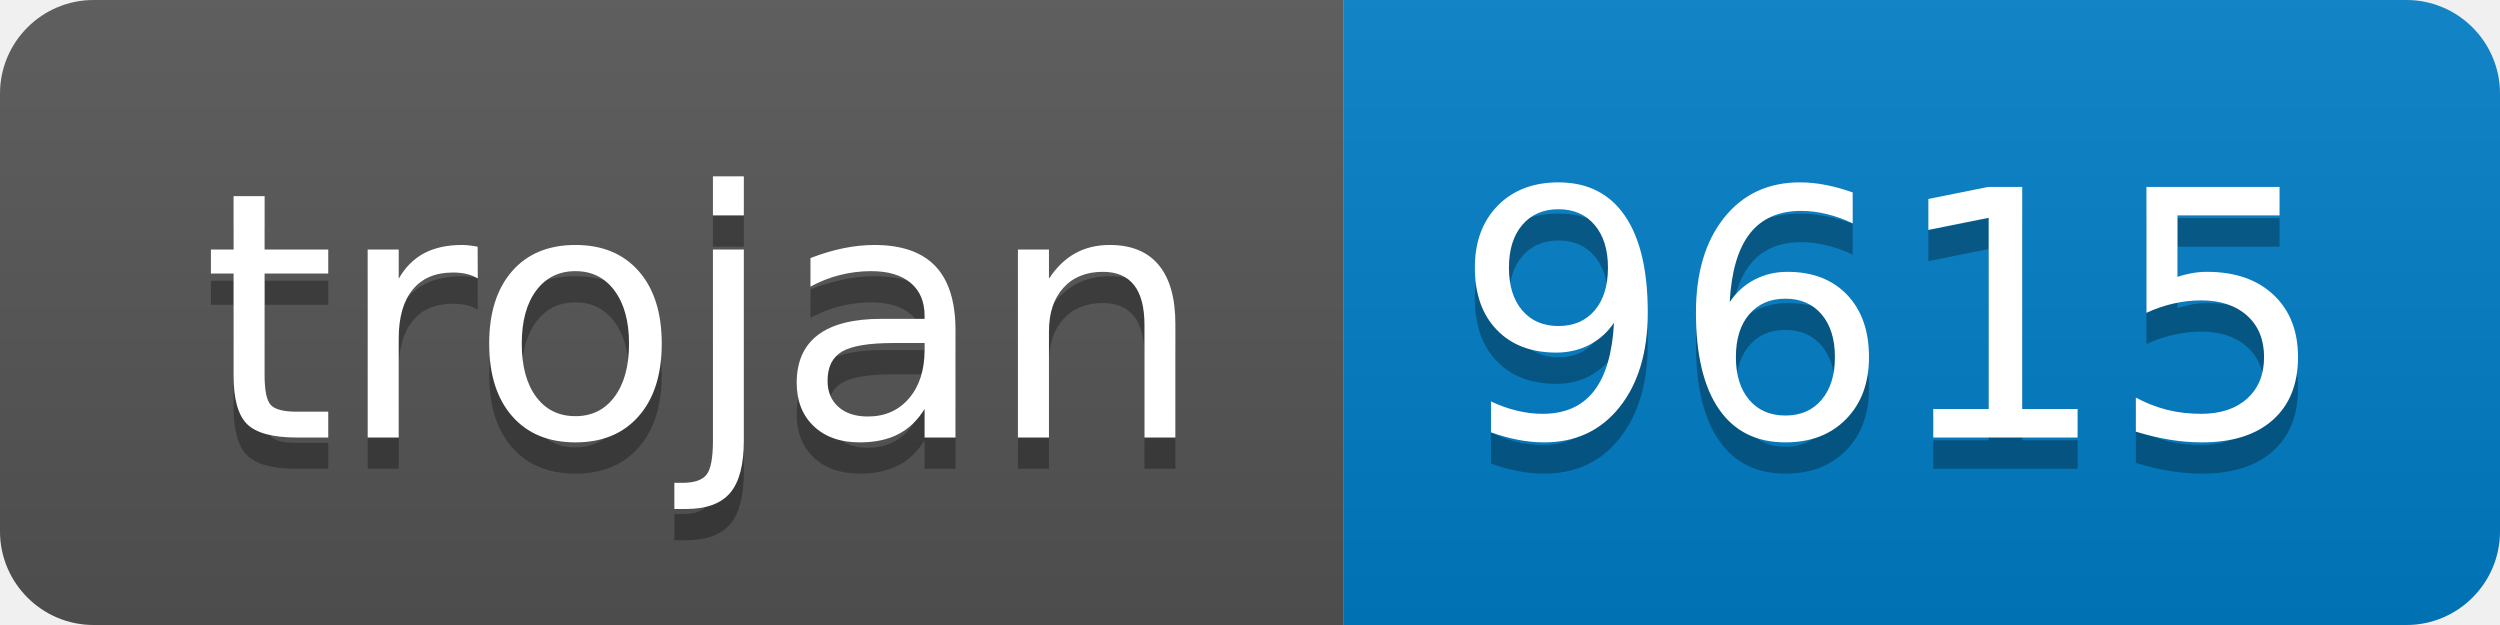
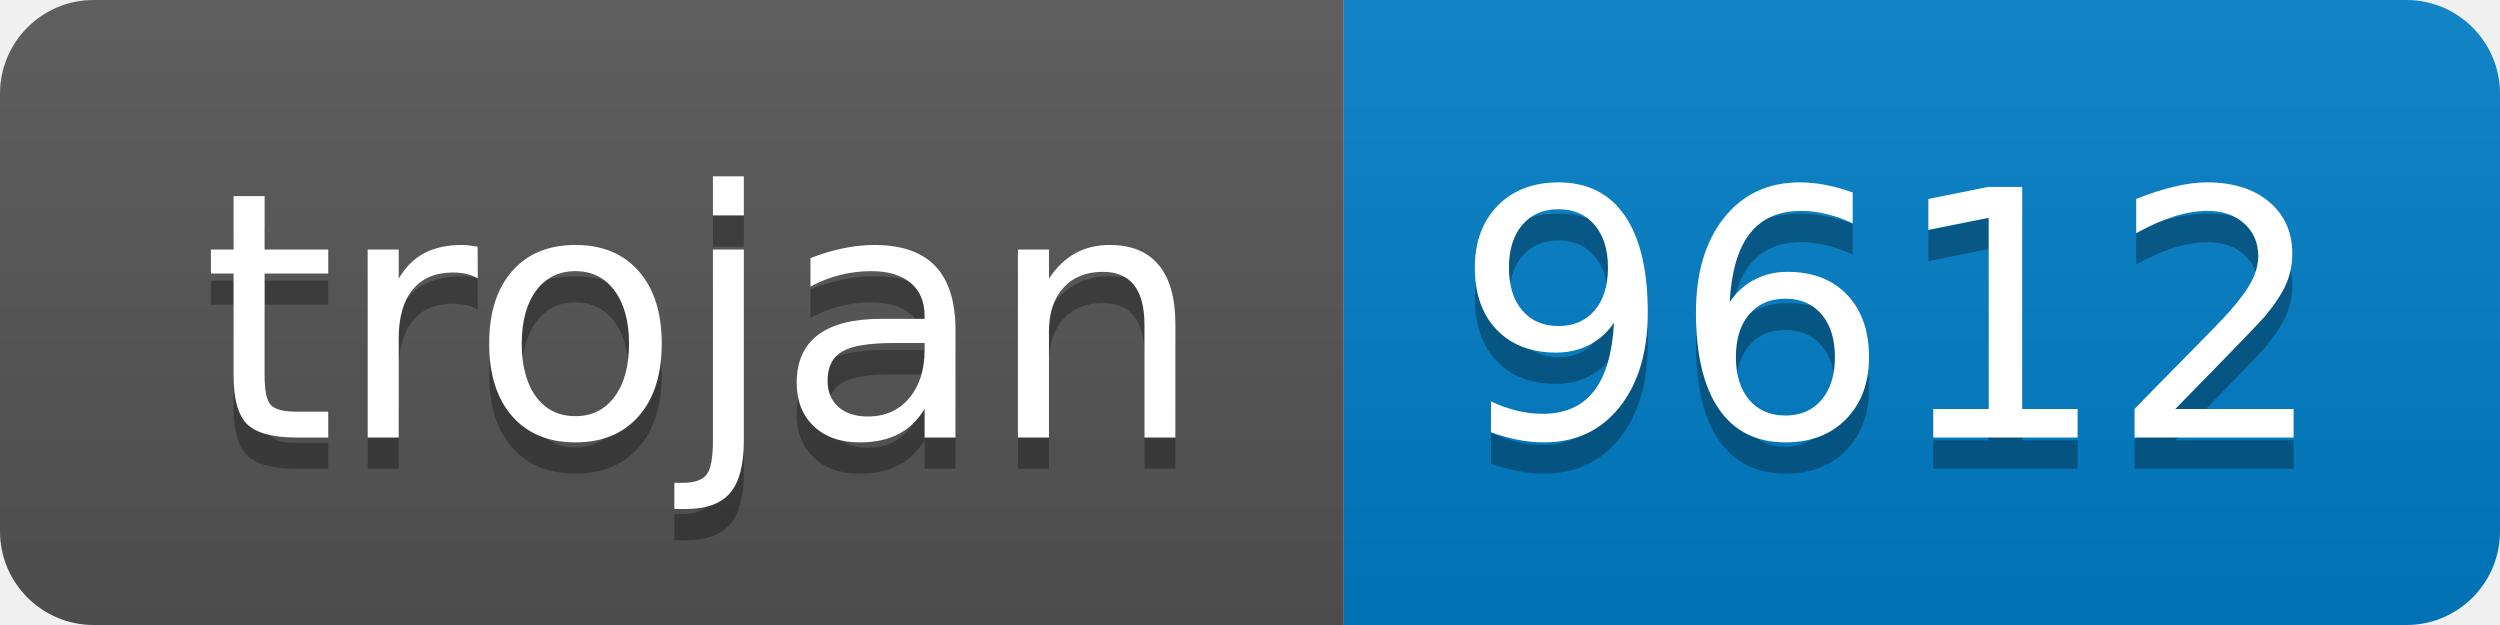
- <svg xmlns="http://www.w3.org/2000/svg" width="80" height="20" role="img" aria-label="trojan: 9615">
+ <svg xmlns="http://www.w3.org/2000/svg" width="80" height="20" role="img" aria-label="trojan: 9612">
  <linearGradient id="s" x2="0" y2="100%">
    <stop offset="0" stop-color="#bbb" stop-opacity=".1" />
    <stop offset="1" stop-opacity=".1" />
  </linearGradient>
  <clipPath id="r">
    <rect width="80" height="20" rx="3" fill="#fff" />
  </clipPath>
  <g clip-path="url(#r)">
    <rect width="43" height="20" fill="#555" />
    <rect x="43" width="37" height="20" fill="#007ec6" />
    <rect width="80" height="20" fill="url(#s)" />
  </g>
  <g fill="#fff" text-anchor="middle" font-family="Verdana,Geneva,DejaVu Sans,sans-serif" text-rendering="geometricPrecision" font-size="110">
    <text aria-hidden="true" x="225" y="150" fill="#010101" fill-opacity=".3" transform="scale(.1)" textLength="330">trojan</text>
    <text x="225" y="140" transform="scale(.1)" fill="#fff" textLength="330">trojan</text>
-     <text aria-hidden="true" x="605" y="150" fill="#010101" fill-opacity=".3" transform="scale(.1)" textLength="270">9615</text>
-     <text x="605" y="140" transform="scale(.1)" fill="#fff" textLength="270">9615</text>
+     <text aria-hidden="true" x="605" y="150" fill="#010101" fill-opacity=".3" transform="scale(.1)" textLength="270">9612</text>
+     <text x="605" y="140" transform="scale(.1)" fill="#fff" textLength="270">9612</text>
  </g>
</svg>
